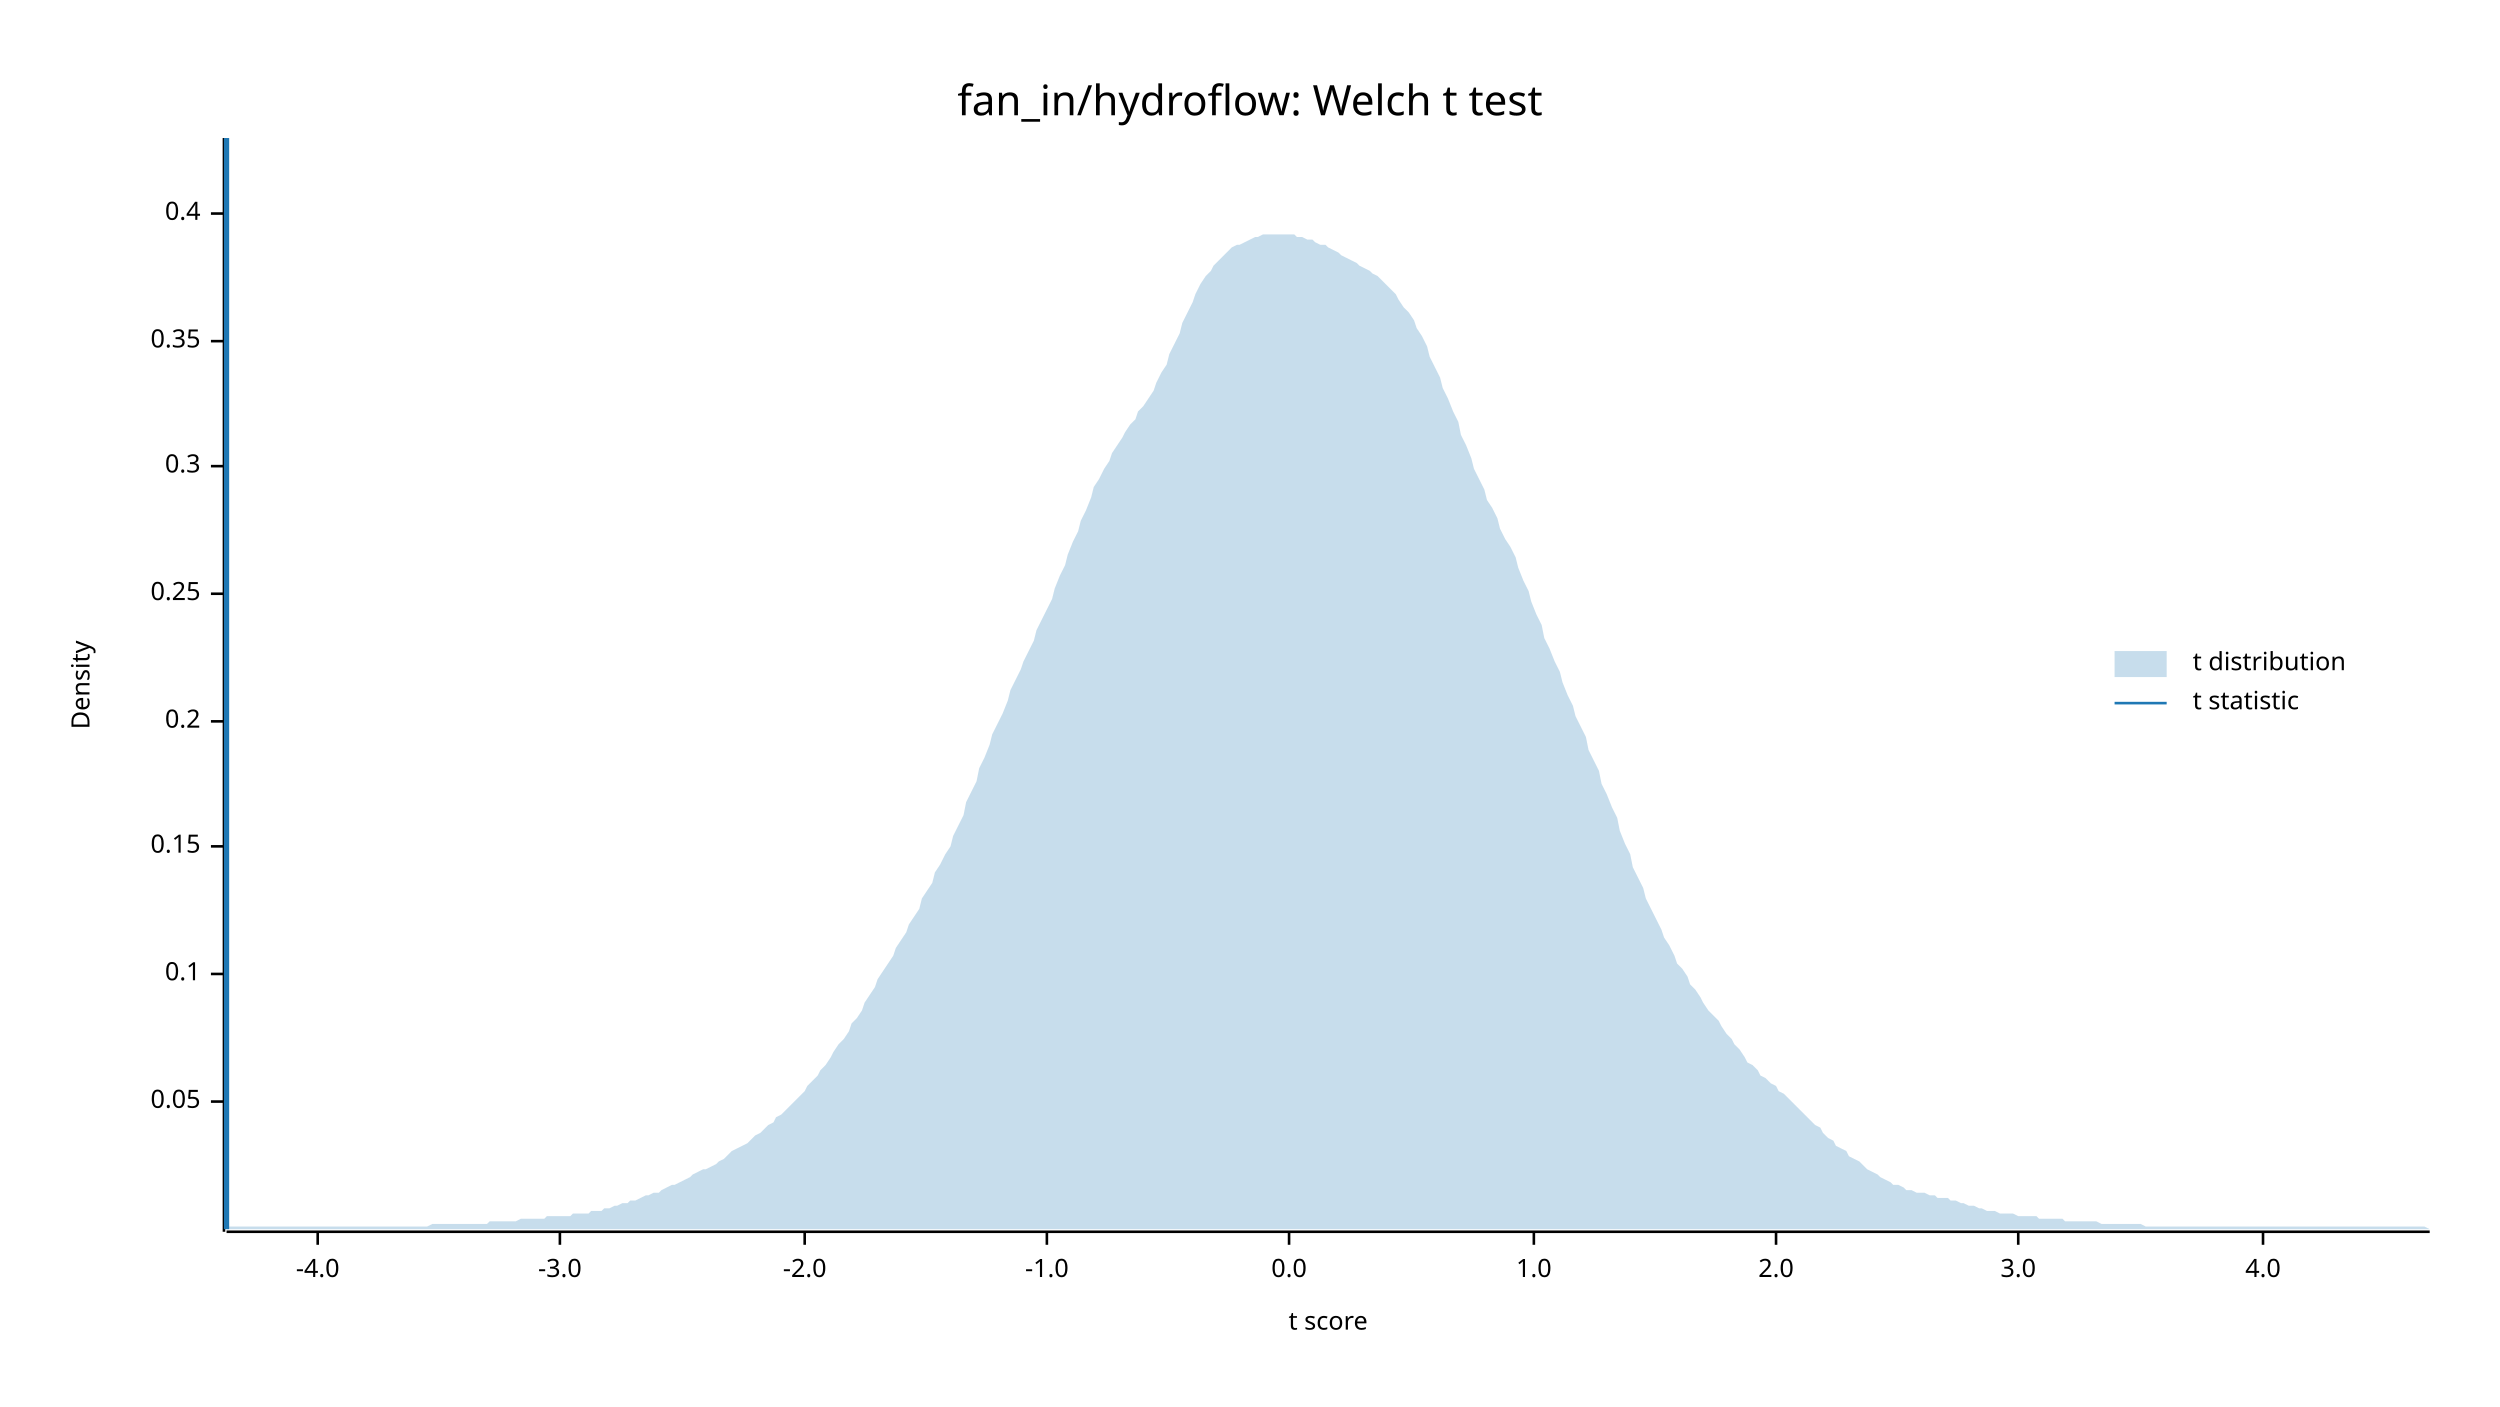
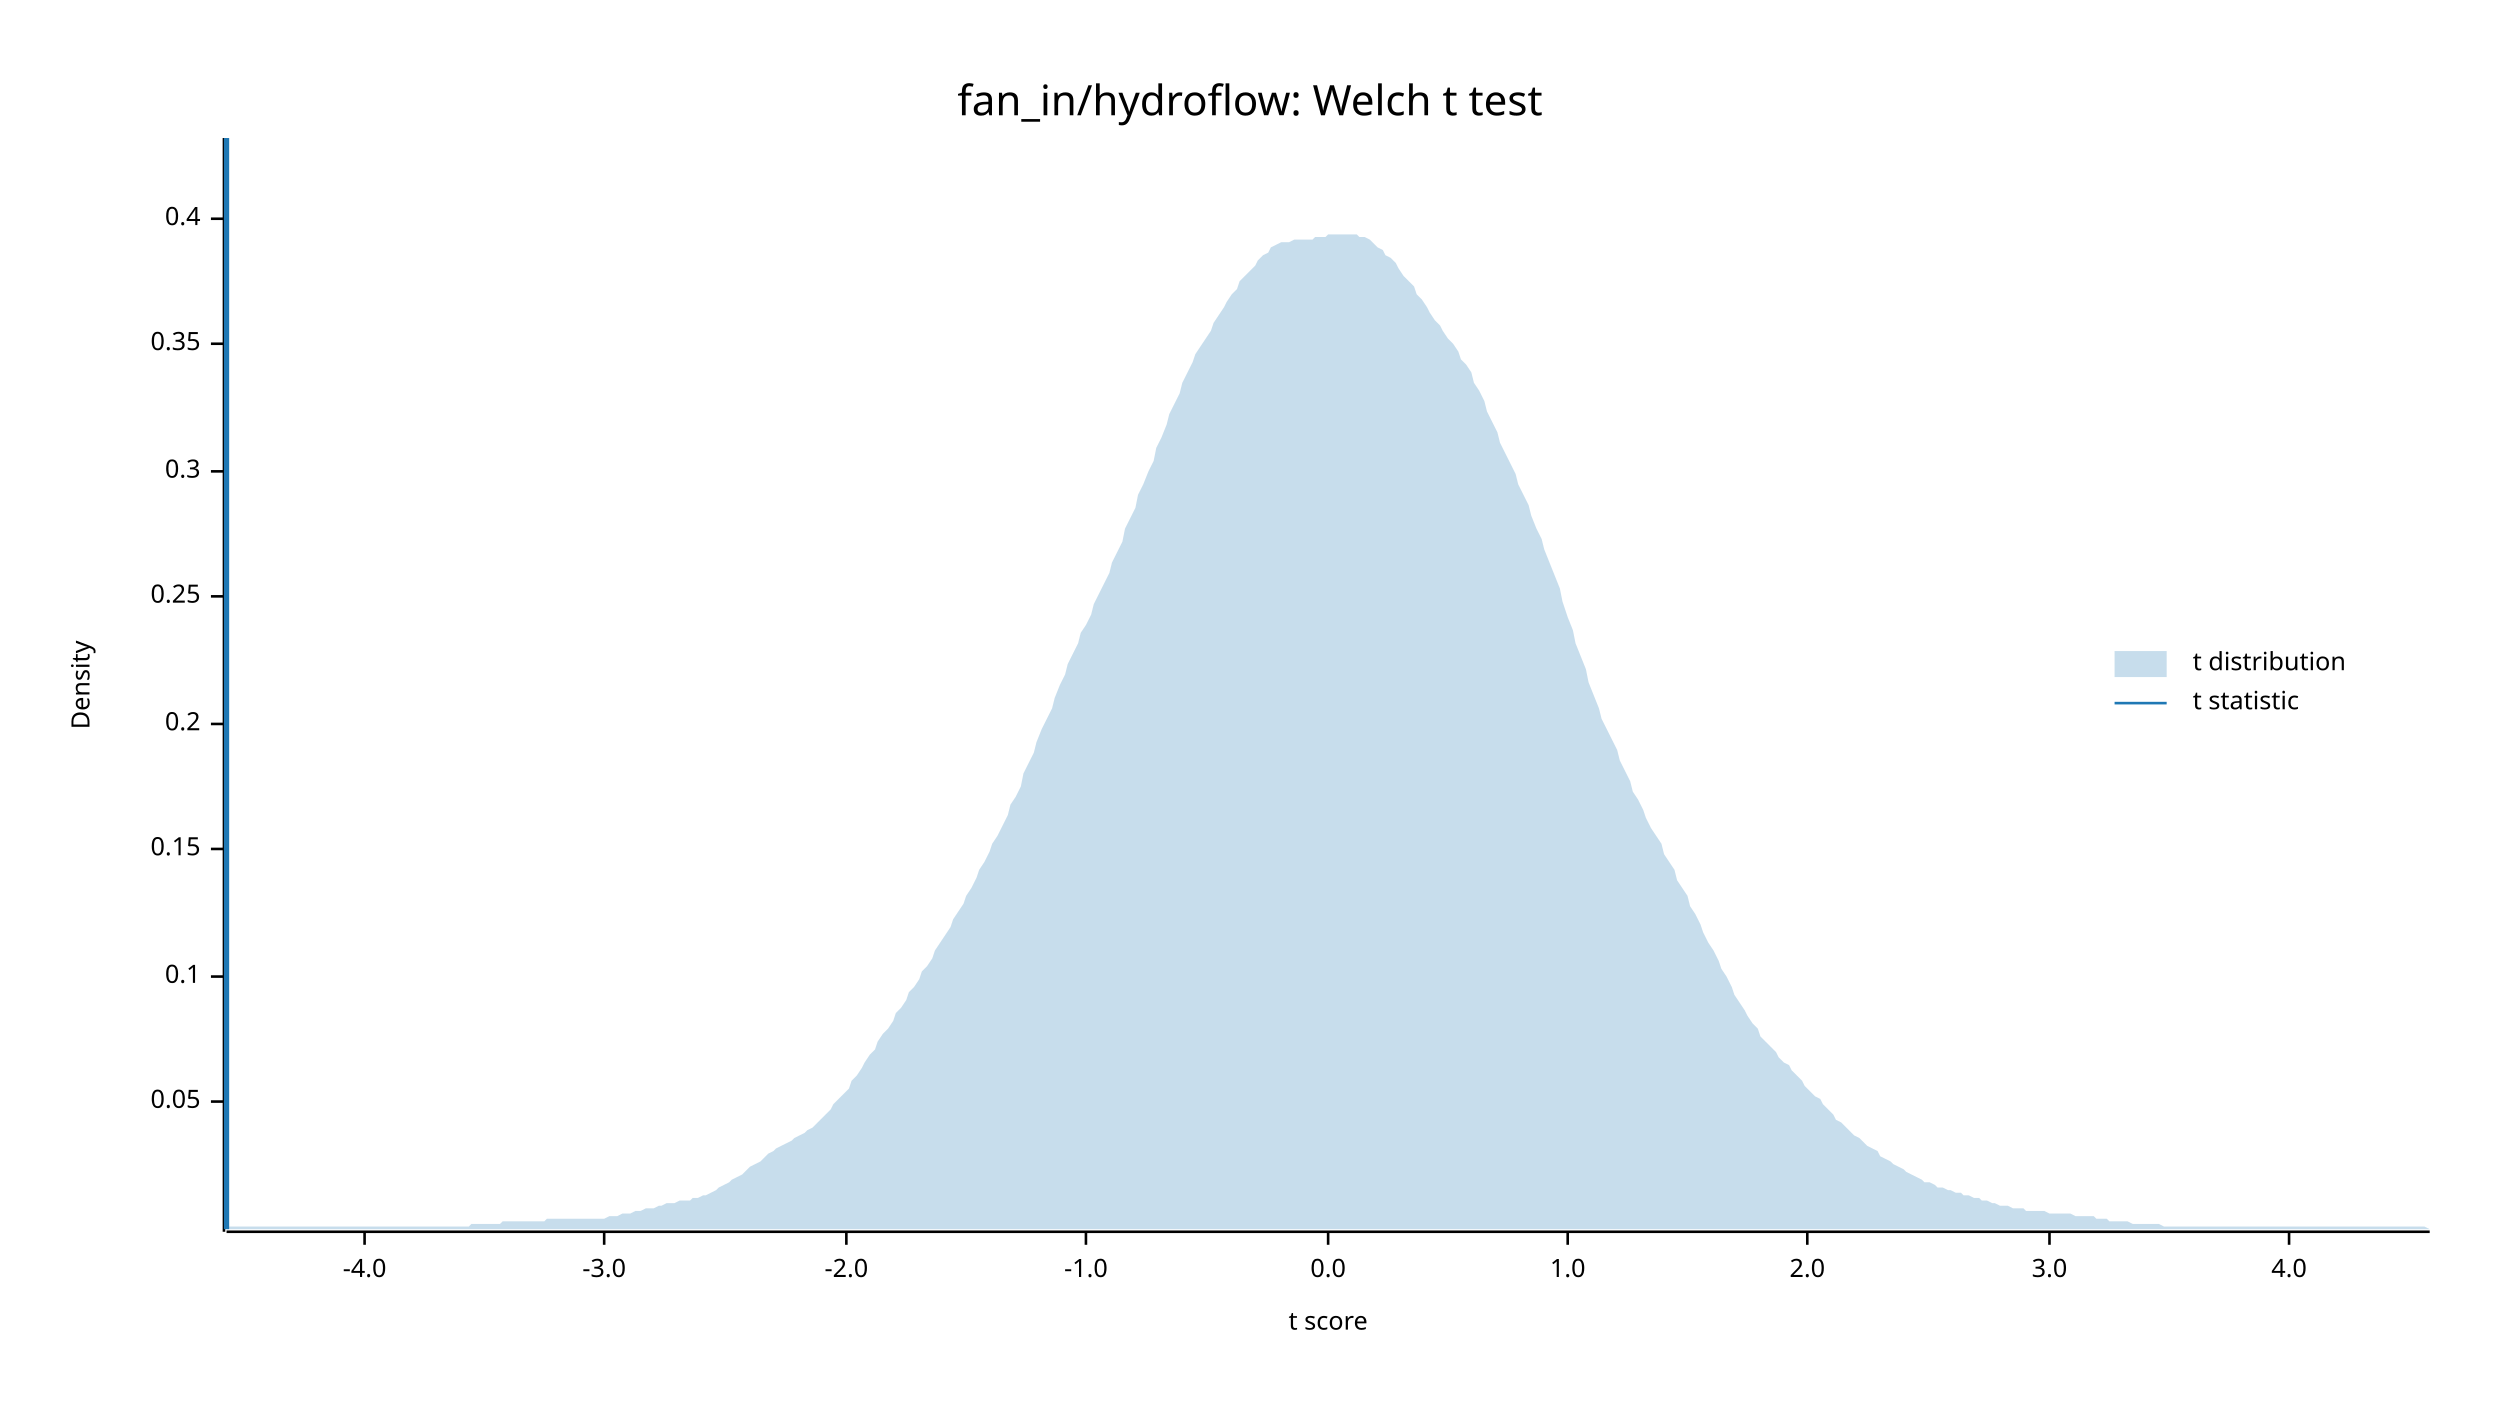
<svg xmlns="http://www.w3.org/2000/svg" width="960" height="540" viewBox="0 0 960 540">
  <text x="480" y="32" dy="0.76em" text-anchor="middle" font-family="sans-serif" font-size="16.129" opacity="1" fill="#000000">
fan_in/hydroflow: Welch t test
</text>
  <text x="27" y="263" dy="0.76em" text-anchor="middle" font-family="sans-serif" font-size="9.677" opacity="1" fill="#000000" transform="rotate(270, 27, 263)">
Density
</text>
  <text x="510" y="513" dy="-0.5ex" text-anchor="middle" font-family="sans-serif" font-size="9.677" opacity="1" fill="#000000">
t score
</text>
  <polyline fill="none" opacity="1" stroke="#000000" stroke-width="1" points="86,53 86,473 " />
  <text x="77" y="423" dy="0.5ex" text-anchor="end" font-family="sans-serif" font-size="9.677" opacity="1" fill="#000000">
0.05
</text>
  <polyline fill="none" opacity="1" stroke="#000000" stroke-width="1" points="81,423 86,423 " />
-   <text x="77" y="374" dy="0.5ex" text-anchor="end" font-family="sans-serif" font-size="9.677" opacity="1" fill="#000000">
+   <text x="77" y="375" dy="0.5ex" text-anchor="end" font-family="sans-serif" font-size="9.677" opacity="1" fill="#000000">
0.1
</text>
-   <polyline fill="none" opacity="1" stroke="#000000" stroke-width="1" points="81,374 86,374 " />
-   <text x="77" y="325" dy="0.5ex" text-anchor="end" font-family="sans-serif" font-size="9.677" opacity="1" fill="#000000">
+   <polyline fill="none" opacity="1" stroke="#000000" stroke-width="1" points="81,375 86,375 " />
+   <text x="77" y="326" dy="0.5ex" text-anchor="end" font-family="sans-serif" font-size="9.677" opacity="1" fill="#000000">
0.15
</text>
-   <polyline fill="none" opacity="1" stroke="#000000" stroke-width="1" points="81,325 86,325 " />
-   <text x="77" y="277" dy="0.5ex" text-anchor="end" font-family="sans-serif" font-size="9.677" opacity="1" fill="#000000">
+   <polyline fill="none" opacity="1" stroke="#000000" stroke-width="1" points="81,326 86,326 " />
+   <text x="77" y="278" dy="0.5ex" text-anchor="end" font-family="sans-serif" font-size="9.677" opacity="1" fill="#000000">
0.2
</text>
-   <polyline fill="none" opacity="1" stroke="#000000" stroke-width="1" points="81,277 86,277 " />
-   <text x="77" y="228" dy="0.5ex" text-anchor="end" font-family="sans-serif" font-size="9.677" opacity="1" fill="#000000">
+   <polyline fill="none" opacity="1" stroke="#000000" stroke-width="1" points="81,278 86,278 " />
+   <text x="77" y="229" dy="0.5ex" text-anchor="end" font-family="sans-serif" font-size="9.677" opacity="1" fill="#000000">
0.25
</text>
-   <polyline fill="none" opacity="1" stroke="#000000" stroke-width="1" points="81,228 86,228 " />
-   <text x="77" y="179" dy="0.5ex" text-anchor="end" font-family="sans-serif" font-size="9.677" opacity="1" fill="#000000">
+   <polyline fill="none" opacity="1" stroke="#000000" stroke-width="1" points="81,229 86,229 " />
+   <text x="77" y="181" dy="0.5ex" text-anchor="end" font-family="sans-serif" font-size="9.677" opacity="1" fill="#000000">
0.3
</text>
-   <polyline fill="none" opacity="1" stroke="#000000" stroke-width="1" points="81,179 86,179 " />
-   <text x="77" y="131" dy="0.5ex" text-anchor="end" font-family="sans-serif" font-size="9.677" opacity="1" fill="#000000">
+   <polyline fill="none" opacity="1" stroke="#000000" stroke-width="1" points="81,181 86,181 " />
+   <text x="77" y="132" dy="0.5ex" text-anchor="end" font-family="sans-serif" font-size="9.677" opacity="1" fill="#000000">
0.35
</text>
-   <polyline fill="none" opacity="1" stroke="#000000" stroke-width="1" points="81,131 86,131 " />
-   <text x="77" y="82" dy="0.5ex" text-anchor="end" font-family="sans-serif" font-size="9.677" opacity="1" fill="#000000">
+   <polyline fill="none" opacity="1" stroke="#000000" stroke-width="1" points="81,132 86,132 " />
+   <text x="77" y="84" dy="0.5ex" text-anchor="end" font-family="sans-serif" font-size="9.677" opacity="1" fill="#000000">
0.4
</text>
-   <polyline fill="none" opacity="1" stroke="#000000" stroke-width="1" points="81,82 86,82 " />
+   <polyline fill="none" opacity="1" stroke="#000000" stroke-width="1" points="81,84 86,84 " />
  <polyline fill="none" opacity="1" stroke="#000000" stroke-width="1" points="87,473 933,473 " />
-   <text x="122" y="483" dy="0.76em" text-anchor="middle" font-family="sans-serif" font-size="9.677" opacity="1" fill="#000000">
+   <text x="140" y="483" dy="0.76em" text-anchor="middle" font-family="sans-serif" font-size="9.677" opacity="1" fill="#000000">
-4.0
</text>
-   <polyline fill="none" opacity="1" stroke="#000000" stroke-width="1" points="122,473 122,478 " />
-   <text x="215" y="483" dy="0.76em" text-anchor="middle" font-family="sans-serif" font-size="9.677" opacity="1" fill="#000000">
+   <polyline fill="none" opacity="1" stroke="#000000" stroke-width="1" points="140,473 140,478 " />
+   <text x="232" y="483" dy="0.76em" text-anchor="middle" font-family="sans-serif" font-size="9.677" opacity="1" fill="#000000">
-3.0
</text>
-   <polyline fill="none" opacity="1" stroke="#000000" stroke-width="1" points="215,473 215,478 " />
-   <text x="309" y="483" dy="0.76em" text-anchor="middle" font-family="sans-serif" font-size="9.677" opacity="1" fill="#000000">
+   <polyline fill="none" opacity="1" stroke="#000000" stroke-width="1" points="232,473 232,478 " />
+   <text x="325" y="483" dy="0.76em" text-anchor="middle" font-family="sans-serif" font-size="9.677" opacity="1" fill="#000000">
-2.0
</text>
-   <polyline fill="none" opacity="1" stroke="#000000" stroke-width="1" points="309,473 309,478 " />
-   <text x="402" y="483" dy="0.76em" text-anchor="middle" font-family="sans-serif" font-size="9.677" opacity="1" fill="#000000">
+   <polyline fill="none" opacity="1" stroke="#000000" stroke-width="1" points="325,473 325,478 " />
+   <text x="417" y="483" dy="0.76em" text-anchor="middle" font-family="sans-serif" font-size="9.677" opacity="1" fill="#000000">
-1.0
</text>
-   <polyline fill="none" opacity="1" stroke="#000000" stroke-width="1" points="402,473 402,478 " />
-   <text x="495" y="483" dy="0.76em" text-anchor="middle" font-family="sans-serif" font-size="9.677" opacity="1" fill="#000000">
+   <polyline fill="none" opacity="1" stroke="#000000" stroke-width="1" points="417,473 417,478 " />
+   <text x="510" y="483" dy="0.76em" text-anchor="middle" font-family="sans-serif" font-size="9.677" opacity="1" fill="#000000">
0.0
</text>
-   <polyline fill="none" opacity="1" stroke="#000000" stroke-width="1" points="495,473 495,478 " />
-   <text x="589" y="483" dy="0.76em" text-anchor="middle" font-family="sans-serif" font-size="9.677" opacity="1" fill="#000000">
+   <polyline fill="none" opacity="1" stroke="#000000" stroke-width="1" points="510,473 510,478 " />
+   <text x="602" y="483" dy="0.76em" text-anchor="middle" font-family="sans-serif" font-size="9.677" opacity="1" fill="#000000">
1.0
</text>
-   <polyline fill="none" opacity="1" stroke="#000000" stroke-width="1" points="589,473 589,478 " />
-   <text x="682" y="483" dy="0.76em" text-anchor="middle" font-family="sans-serif" font-size="9.677" opacity="1" fill="#000000">
+   <polyline fill="none" opacity="1" stroke="#000000" stroke-width="1" points="602,473 602,478 " />
+   <text x="694" y="483" dy="0.76em" text-anchor="middle" font-family="sans-serif" font-size="9.677" opacity="1" fill="#000000">
2.0
</text>
-   <polyline fill="none" opacity="1" stroke="#000000" stroke-width="1" points="682,473 682,478 " />
-   <text x="775" y="483" dy="0.76em" text-anchor="middle" font-family="sans-serif" font-size="9.677" opacity="1" fill="#000000">
+   <polyline fill="none" opacity="1" stroke="#000000" stroke-width="1" points="694,473 694,478 " />
+   <text x="787" y="483" dy="0.76em" text-anchor="middle" font-family="sans-serif" font-size="9.677" opacity="1" fill="#000000">
3.0
</text>
-   <polyline fill="none" opacity="1" stroke="#000000" stroke-width="1" points="775,473 775,478 " />
-   <text x="869" y="483" dy="0.76em" text-anchor="middle" font-family="sans-serif" font-size="9.677" opacity="1" fill="#000000">
+   <polyline fill="none" opacity="1" stroke="#000000" stroke-width="1" points="787,473 787,478 " />
+   <text x="879" y="483" dy="0.76em" text-anchor="middle" font-family="sans-serif" font-size="9.677" opacity="1" fill="#000000">
4.0
</text>
-   <polyline fill="none" opacity="1" stroke="#000000" stroke-width="1" points="869,473 869,478 " />
-   <polygon opacity="0.25" fill="#1F78B4" points="87,471 88,471 90,471 92,471 93,471 95,471 97,471 98,471 100,471 102,471 103,471 105,471 107,471 109,471 110,471 112,471 114,471 115,471 117,471 119,471 120,471 122,471 124,471 125,471 127,471 129,471 131,471 132,471 134,471 136,471 137,471 139,471 141,471 142,471 144,471 146,471 148,471 149,471 151,471 153,471 154,471 156,471 158,471 159,471 161,471 163,471 164,471 166,470 168,470 170,470 171,470 173,470 175,470 176,470 178,470 180,470 181,470 183,470 185,470 187,470 188,469 190,469 192,469 193,469 195,469 197,469 198,469 200,468 202,468 203,468 205,468 207,468 209,468 210,467 212,467 214,467 215,467 217,467 219,467 220,466 222,466 224,466 226,466 227,465 229,465 231,465 232,464 234,464 236,463 237,463 239,462 241,462 242,461 244,461 246,460 248,459 249,459 251,458 253,458 254,457 256,456 258,455 259,455 261,454 263,453 265,452 266,451 268,450 270,449 271,449 273,448 275,447 276,446 278,445 280,443 281,442 283,441 285,440 287,439 288,438 290,436 292,435 293,434 295,432 297,431 298,429 300,428 302,426 304,424 305,423 307,421 309,419 310,417 312,415 314,413 315,411 317,409 319,406 320,404 322,401 324,399 326,396 327,393 329,391 331,388 332,385 334,382 336,379 337,376 339,373 341,370 343,367 344,364 346,361 348,358 349,355 351,352 353,349 354,345 356,342 358,339 359,335 361,332 363,328 365,325 366,321 368,317 370,313 371,308 373,304 375,300 376,295 378,291 380,286 381,282 383,278 385,274 387,269 388,265 390,261 392,257 393,254 395,250 397,246 398,242 400,238 402,234 404,230 405,226 407,221 409,217 410,213 412,208 414,204 415,200 417,196 419,191 420,187 422,184 424,180 426,177 427,174 429,171 431,168 432,166 434,163 436,161 437,158 439,156 441,153 443,150 444,147 446,143 448,140 449,136 451,132 453,128 454,124 456,120 458,116 459,113 461,109 463,106 465,104 466,102 468,100 470,98 471,97 473,95 475,94 476,94 478,93 480,92 482,91 483,91 485,90 487,90 488,90 490,90 492,90 493,90 495,90 497,90 498,91 500,91 502,92 504,92 505,93 507,94 509,94 510,95 512,96 514,97 515,98 517,99 519,100 521,101 522,102 524,103 526,104 527,105 529,106 531,108 532,109 534,111 536,113 537,115 539,118 541,120 543,123 544,126 546,129 548,133 549,137 551,141 553,145 554,149 556,153 558,158 560,162 561,167 563,171 565,176 566,180 568,184 570,188 571,192 573,195 575,199 576,203 578,207 580,210 582,214 583,218 585,223 587,227 588,231 590,236 592,240 593,245 595,249 597,254 599,258 600,262 602,267 604,271 605,275 607,279 609,283 610,288 612,292 614,296 615,301 617,305 619,310 621,314 622,319 624,324 626,328 627,333 629,337 631,341 632,345 634,349 636,353 638,357 639,360 641,363 643,367 644,370 646,372 648,375 649,378 651,380 653,383 654,385 656,388 658,390 660,392 661,394 663,397 665,399 666,401 668,403 670,406 671,408 673,409 675,411 676,413 678,414 680,416 682,417 683,419 685,420 687,422 688,423 690,425 692,427 693,428 695,430 697,432 699,433 700,435 702,437 704,438 705,440 707,441 709,442 710,444 712,445 714,446 715,447 717,449 719,450 721,451 722,452 724,453 726,454 727,455 729,455 731,456 732,457 734,457 736,458 738,458 739,458 741,459 743,459 744,460 746,460 748,460 749,461 751,461 753,462 754,462 756,463 758,463 760,464 761,464 763,465 765,465 766,465 768,466 770,466 771,466 773,466 775,467 777,467 778,467 780,467 782,467 783,468 785,468 787,468 788,468 790,468 792,468 793,469 795,469 797,469 799,469 800,469 802,469 804,469 805,469 807,470 809,470 810,470 812,470 814,470 816,470 817,470 819,470 821,470 822,470 824,471 826,471 827,471 829,471 831,471 832,471 834,471 836,471 838,471 839,471 841,471 843,471 844,471 846,471 848,471 849,471 851,471 853,471 855,471 856,471 858,471 860,471 861,471 863,471 865,471 866,471 868,471 870,471 871,471 873,471 875,471 877,471 878,471 880,471 882,471 883,471 885,471 887,471 888,471 890,471 892,471 894,471 895,471 897,471 899,471 900,471 902,471 904,471 905,471 907,471 909,471 910,471 912,471 914,471 916,471 917,471 919,471 921,471 922,471 924,471 926,471 927,471 929,471 931,471 933,472 933,472 87,472 " />
+   <polyline fill="none" opacity="1" stroke="#000000" stroke-width="1" points="879,473 879,478 " />
+   <polygon opacity="0.25" fill="#1F78B4" points="87,472 88,471 90,471 92,471 93,471 95,471 97,471 98,471 100,471 102,471 103,471 105,471 107,471 109,471 110,471 112,471 114,471 115,471 117,471 119,471 120,471 122,471 124,471 125,471 127,471 129,471 131,471 132,471 134,471 136,471 137,471 139,471 141,471 142,471 144,471 146,471 148,471 149,471 151,471 153,471 154,471 156,471 158,471 159,471 161,471 163,471 164,471 166,471 168,471 170,471 171,471 173,471 175,471 176,471 178,471 180,471 181,470 183,470 185,470 187,470 188,470 190,470 192,470 193,469 195,469 197,469 198,469 200,469 202,469 203,469 205,469 207,469 209,469 210,468 212,468 214,468 215,468 217,468 219,468 220,468 222,468 224,468 226,468 227,468 229,468 231,468 232,468 234,467 236,467 237,467 239,466 241,466 242,466 244,465 246,465 248,464 249,464 251,464 253,463 254,463 256,462 258,462 259,462 261,461 263,461 265,461 266,460 268,460 270,459 271,459 273,458 275,457 276,456 278,455 280,454 281,453 283,452 285,451 287,449 288,448 290,447 292,446 293,445 295,443 297,442 298,441 300,440 302,439 304,438 305,437 307,436 309,435 310,434 312,433 314,431 315,430 317,428 319,426 320,424 322,422 324,420 326,418 327,415 329,413 331,410 332,408 334,405 336,403 337,400 339,397 341,395 343,392 344,389 346,387 348,384 349,381 351,379 353,376 354,373 356,371 358,368 359,365 361,362 363,359 365,356 366,353 368,350 370,347 371,344 373,341 375,337 376,334 378,331 380,327 381,324 383,321 385,317 387,313 388,309 390,306 392,302 393,297 395,293 397,289 398,285 400,280 402,276 404,272 405,268 407,263 409,259 410,255 412,251 414,247 415,243 417,240 419,236 420,232 422,228 424,224 426,220 427,216 429,212 431,208 432,203 434,199 436,195 437,190 439,186 441,181 443,177 444,172 446,168 448,163 449,159 451,155 453,151 454,147 456,143 458,139 459,136 461,133 463,130 465,127 466,124 468,121 470,118 471,116 473,113 475,111 476,108 478,106 480,104 482,102 483,100 485,98 487,97 488,95 490,94 492,93 493,93 495,93 497,92 498,92 500,92 502,92 504,92 505,91 507,91 509,91 510,90 512,90 514,90 515,90 517,90 519,90 521,90 522,91 524,91 526,92 527,93 529,95 531,96 532,98 534,99 536,101 537,103 539,106 541,108 543,110 544,113 546,115 548,118 549,120 551,123 553,125 554,127 556,130 558,132 560,135 561,138 563,140 565,143 566,147 568,150 570,154 571,158 573,162 575,166 576,170 578,174 580,178 582,182 583,186 585,190 587,194 588,198 590,203 592,207 593,211 595,216 597,221 599,226 600,231 602,237 604,242 605,247 607,252 609,257 610,262 612,267 614,272 615,276 617,280 619,284 621,288 622,292 624,296 626,300 627,304 629,307 631,311 632,314 634,318 636,321 638,324 639,328 641,331 643,334 644,338 646,341 648,344 649,348 651,351 653,355 654,358 656,362 658,365 660,369 661,372 663,375 665,379 666,382 668,385 670,388 671,390 673,393 675,395 676,398 678,400 680,402 682,404 683,406 685,408 687,409 688,411 690,413 692,415 693,417 695,419 697,421 699,422 700,424 702,426 704,428 705,430 707,431 709,433 710,434 712,436 714,437 715,438 717,440 719,441 721,442 722,444 724,445 726,446 727,447 729,448 731,449 732,450 734,451 736,452 738,453 739,454 741,454 743,455 744,456 746,456 748,457 749,457 751,458 753,458 754,459 756,459 758,460 760,460 761,461 763,461 765,462 766,462 768,463 770,463 771,463 773,464 775,464 777,464 778,465 780,465 782,465 783,465 785,465 787,466 788,466 790,466 792,466 793,466 795,466 797,467 799,467 800,467 802,467 804,467 805,468 807,468 809,468 810,469 812,469 814,469 816,469 817,469 819,470 821,470 822,470 824,470 826,470 827,470 829,470 831,471 832,471 834,471 836,471 838,471 839,471 841,471 843,471 844,471 846,471 848,471 849,471 851,471 853,471 855,471 856,471 858,471 860,471 861,471 863,471 865,471 866,471 868,471 870,471 871,471 873,471 875,471 877,471 878,471 880,471 882,471 883,471 885,471 887,471 888,471 890,471 892,471 894,471 895,471 897,471 899,471 900,471 902,471 904,471 905,471 907,471 909,471 910,471 912,471 914,471 916,471 917,471 919,471 921,471 922,471 924,471 926,471 927,471 929,471 931,471 933,472 933,472 87,472 " />
  <polyline fill="none" opacity="1" stroke="#1F78B4" stroke-width="2" points="87,472 87,53 " />
  <text x="842" y="250" dy="0.76em" text-anchor="start" font-family="sans-serif" font-size="9.677" opacity="1" fill="#000000">
t distribution
</text>
  <text x="842" y="265" dy="0.76em" text-anchor="start" font-family="sans-serif" font-size="9.677" opacity="1" fill="#000000">
t statistic
</text>
  <rect x="812" y="250" width="20" height="10" opacity="0.25" fill="#1F78B4" stroke="none" />
  <polyline fill="none" opacity="1" stroke="#1F78B4" stroke-width="1" points="812,270 832,270 " />
</svg>
